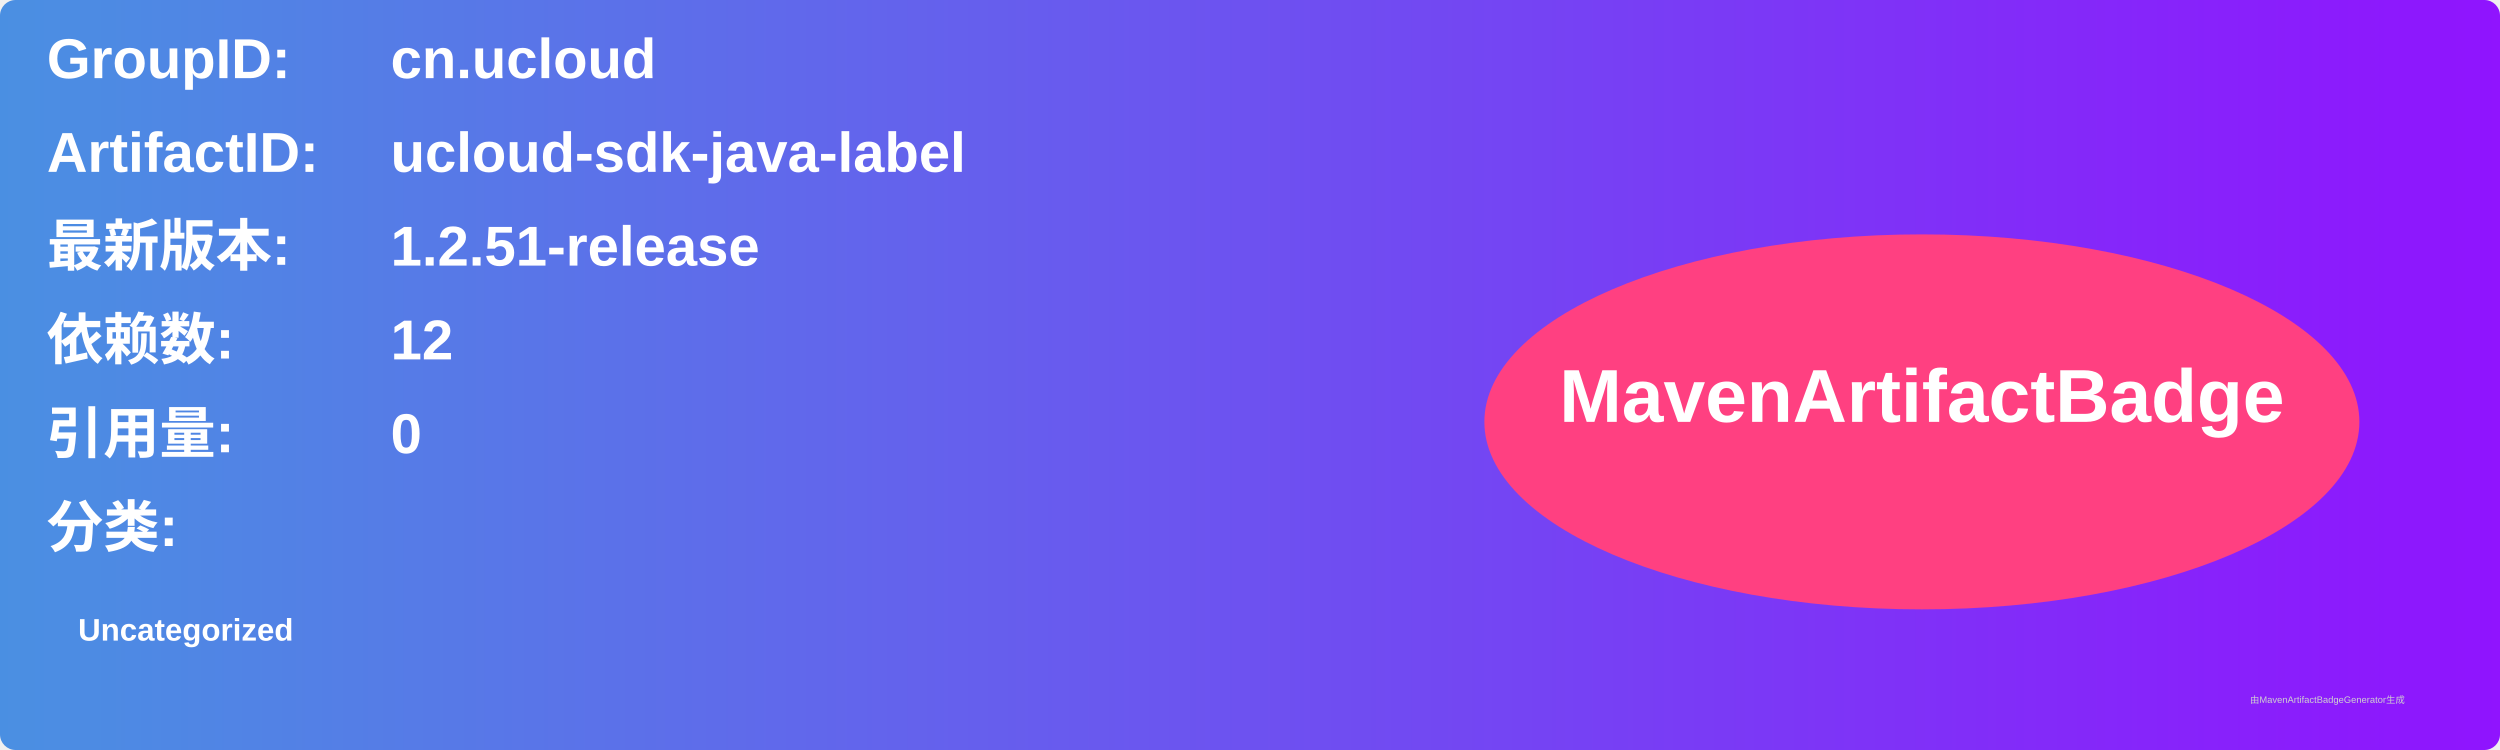
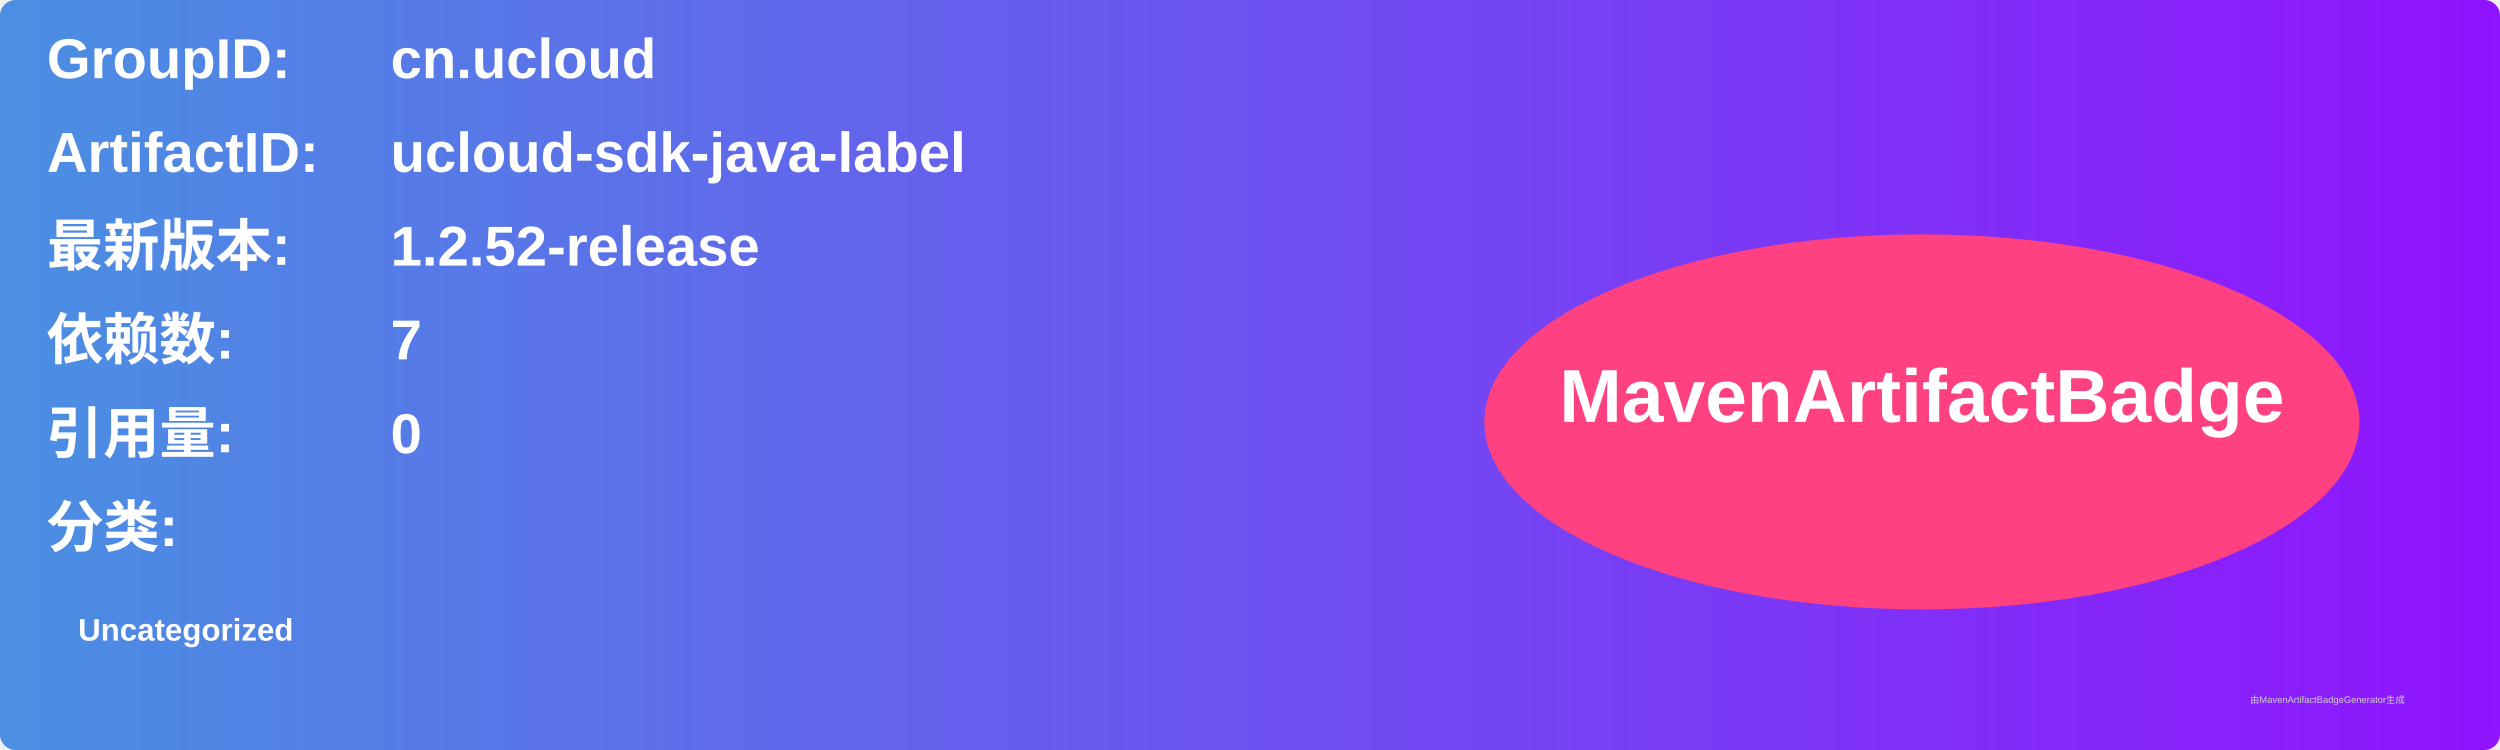
<svg xmlns="http://www.w3.org/2000/svg" width="800" height="240" viewBox="0 0 800 240">
  <linearGradient id="grad" x1="0%" y1="0%" x2="100%" y2="0%">
    <stop offset="0%" stop-color="#4a90e2" />
    <stop offset="100%" stop-color="#9013fe" />
  </linearGradient>
  <rect width="100%" height="100%" rx="5" ry="5" fill="url(#grad)" />
  <g transform="translate(15, 15)">
    <text x="0" y="10" font-family="Arial" font-size="18" fill="white" font-weight="bold" width="260">GroupID:</text>
    <text x="110" y="10" font-family="Arial" font-size="18" fill="white" font-weight="bold" width="460">cn.ucloud</text>
    <text x="0" y="40" font-family="Arial" font-size="18" fill="white" font-weight="bold" width="260">ArtifactID:</text>
    <text x="110" y="40" font-family="Arial" font-size="18" fill="white" font-weight="bold" width="460">ucloud-sdk-java-label</text>
    <text x="0" y="70" font-family="Arial" font-size="18" fill="white" font-weight="bold">最新版本:</text>
    <text x="110" y="70" font-family="Arial" font-size="18" fill="white" font-weight="bold">
-       <tspan font-weight="bold">1.2.51-release</tspan>
+       <tspan font-weight="bold">1.2.52-release</tspan>
    </text>
    <text x="0" y="100" font-family="Arial" font-size="18" fill="white" font-weight="bold">依赖数: </text>
    <text x="110" y="100" font-family="Arial" font-size="18" fill="white">
-       <tspan font-weight="bold">12</tspan>
+       <tspan font-weight="bold">7</tspan>
    </text>
    <text x="0" y="130" font-family="Arial" font-size="18" fill="white" font-weight="bold">引用量: </text>
    <text x="110" y="130" font-family="Arial" font-size="18" fill="white">
      <tspan font-weight="bold">0</tspan>
    </text>
    <text x="0" y="160" font-family="Arial" font-size="18" fill="white" font-weight="bold">分类:</text>
    <text x="10" y="190" font-family="Arial" font-size="10" fill="white">
      <tspan font-weight="bold">Uncategorized</tspan>
    </text>
    <ellipse cx="600" cy="120" rx="140" ry="60" fill="#ff4081" />
    <text x="600" y="120" text-anchor="middle" font-family="Arial" font-size="24" fill="white" font-weight="bold">MavenArtifactBadge</text>
  </g>
  <text x="720" y="225" font-family="Arial" font-size="3" fill="#d0d0d0">由MavenArtifactBadgeGenerator生成</text>
</svg>
